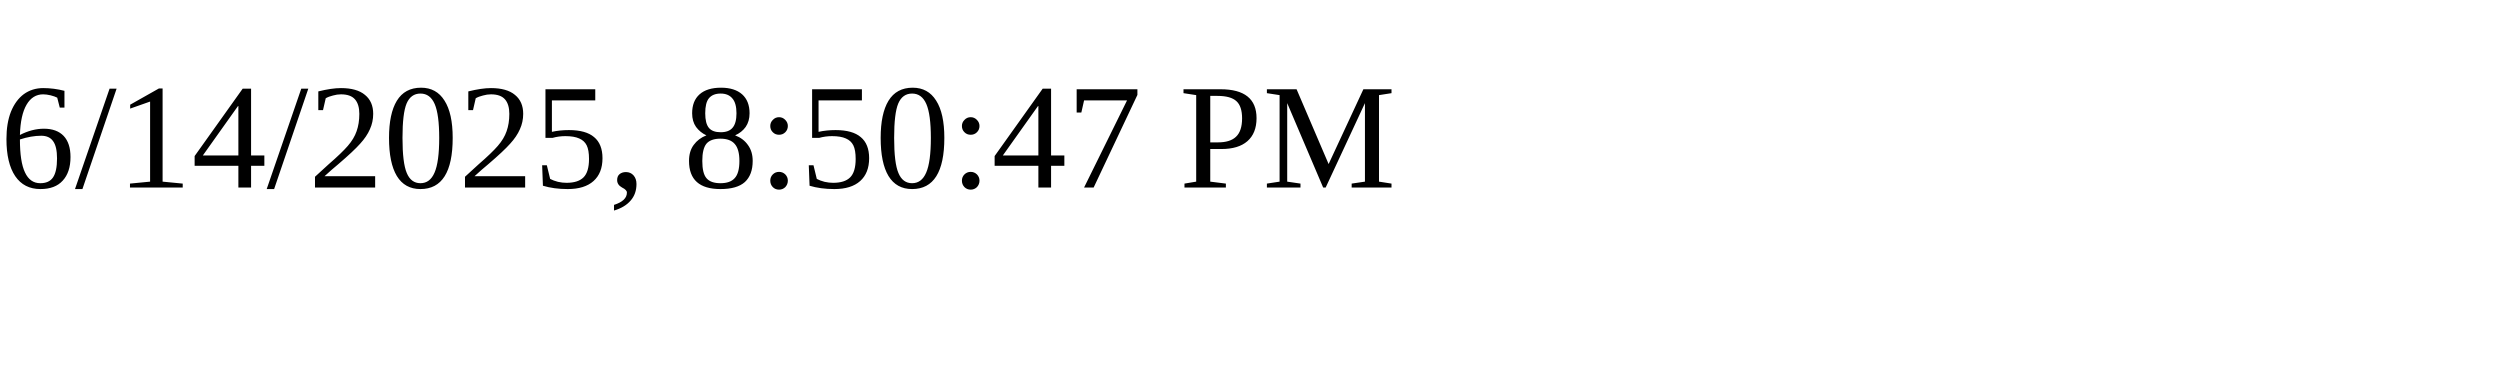
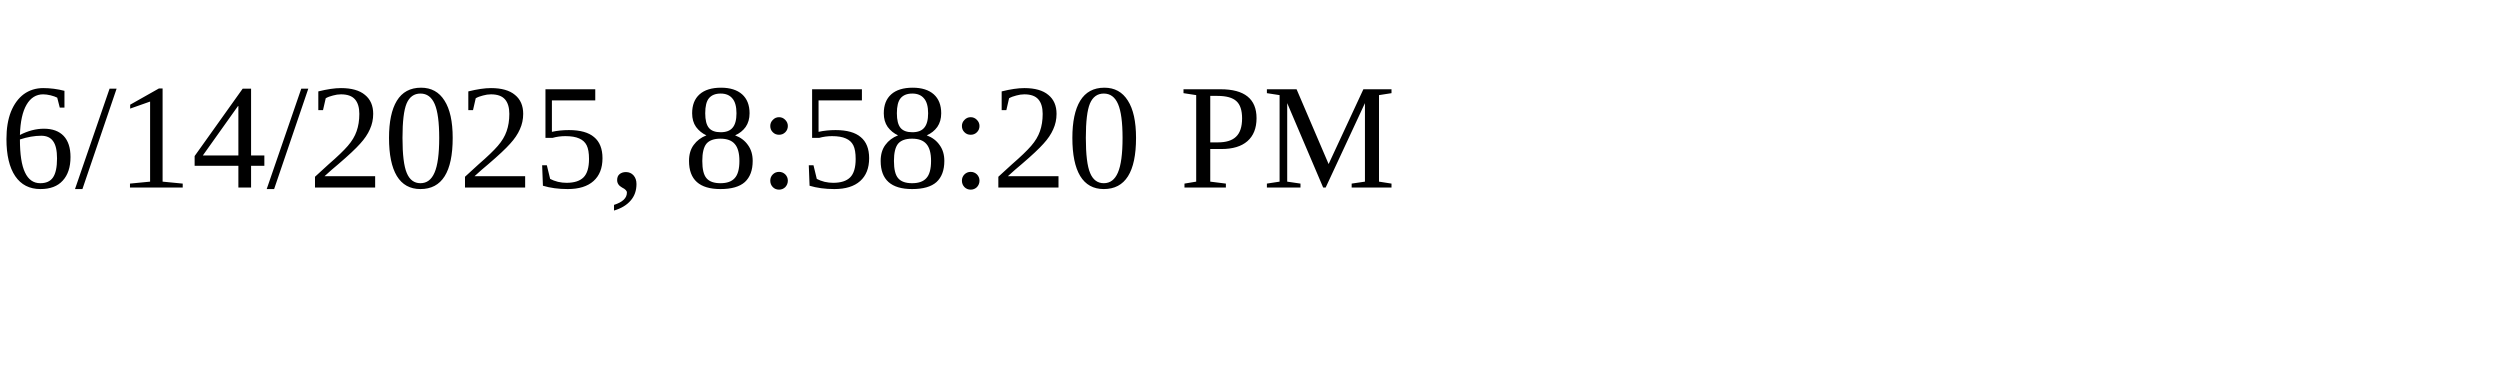
<svg xmlns="http://www.w3.org/2000/svg" height="30" width="200">
-   <text x="0" y="15">6/14/2025, 8:50:47 PM</text>
+   <text x="0" y="15">6/14/2025, 8:58:20 PM</text>
</svg>
